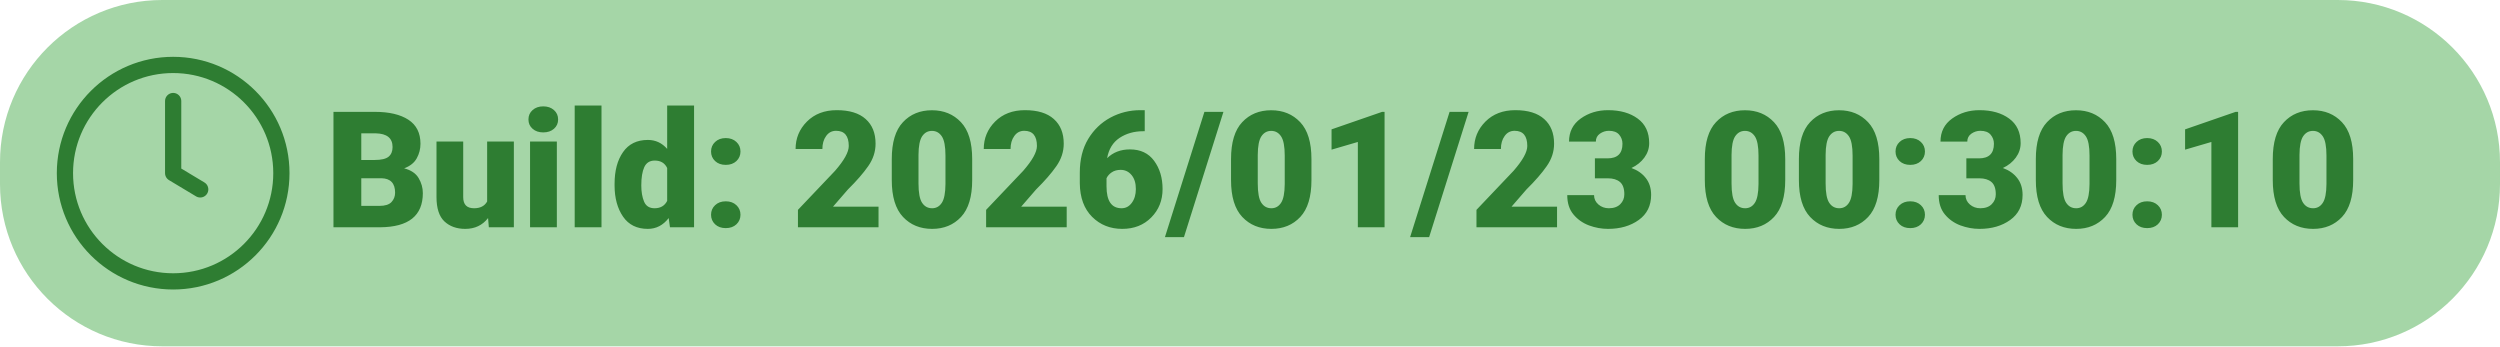
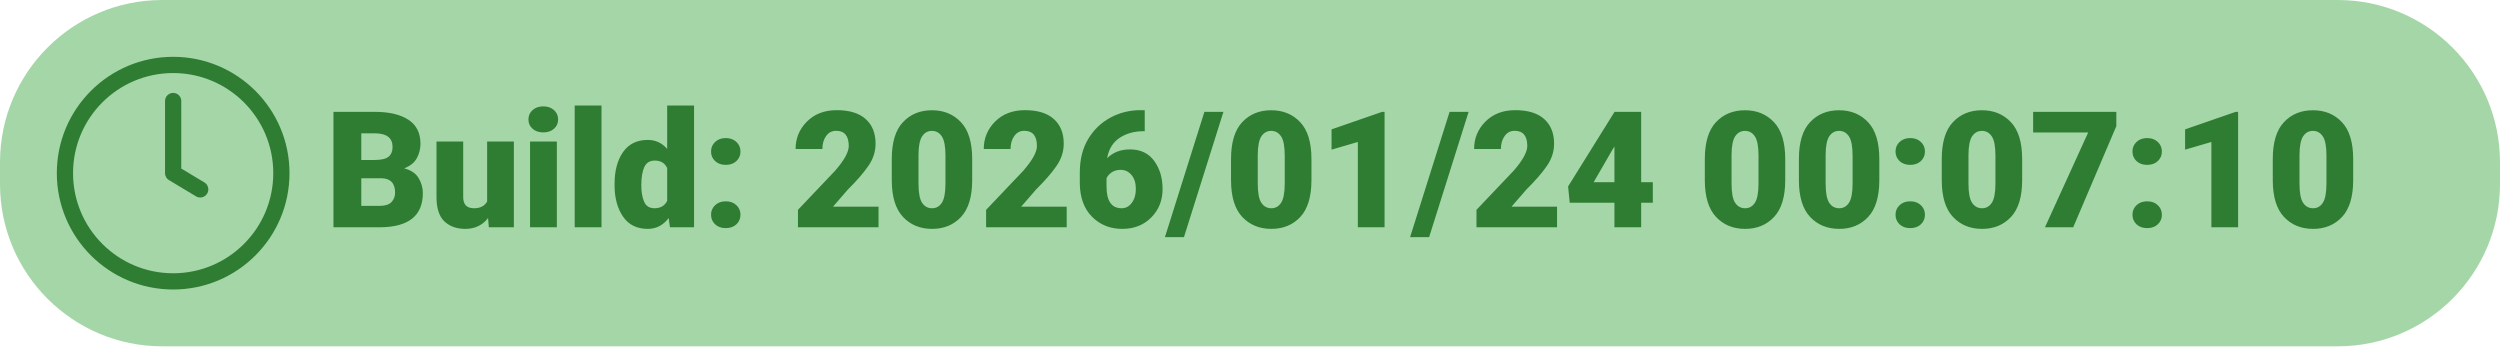
<svg xmlns="http://www.w3.org/2000/svg" width="462" height="64">
  <rect x="0" y="0" width="462" height="64" rx="30" ry="30" fill="#A5D6A7" />
  <g transform="translate(12, 12)">
    <circle cx="20" cy="20" r="20" fill="none" stroke="#2E7D32" stroke-width="3" />
    <path d="M20 6.67v13.33l5 3" stroke="#2E7D32" stroke-width="3" stroke-linecap="round" stroke-linejoin="round" fill="none" />
-     <text x="48" y="30" font-family="Roboto" font-size="30" font-weight="900" fill="#2E7D32">Build: 2026/01/23 00:30:10</text>
+     <text x="48" y="30" font-family="Roboto" font-size="30" font-weight="900" fill="#2E7D32">Build: 2026/01/24 00:07:10</text>
  </g>
</svg>
